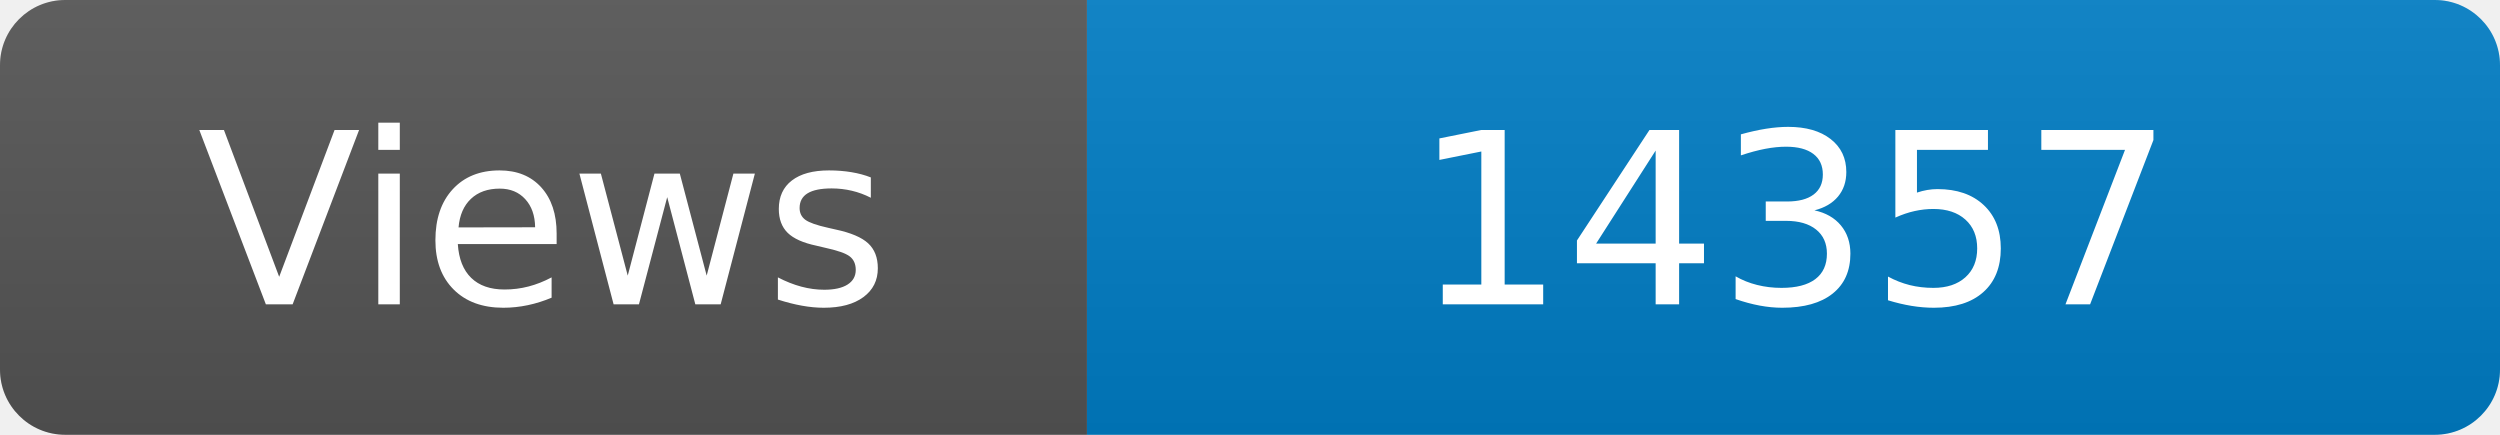
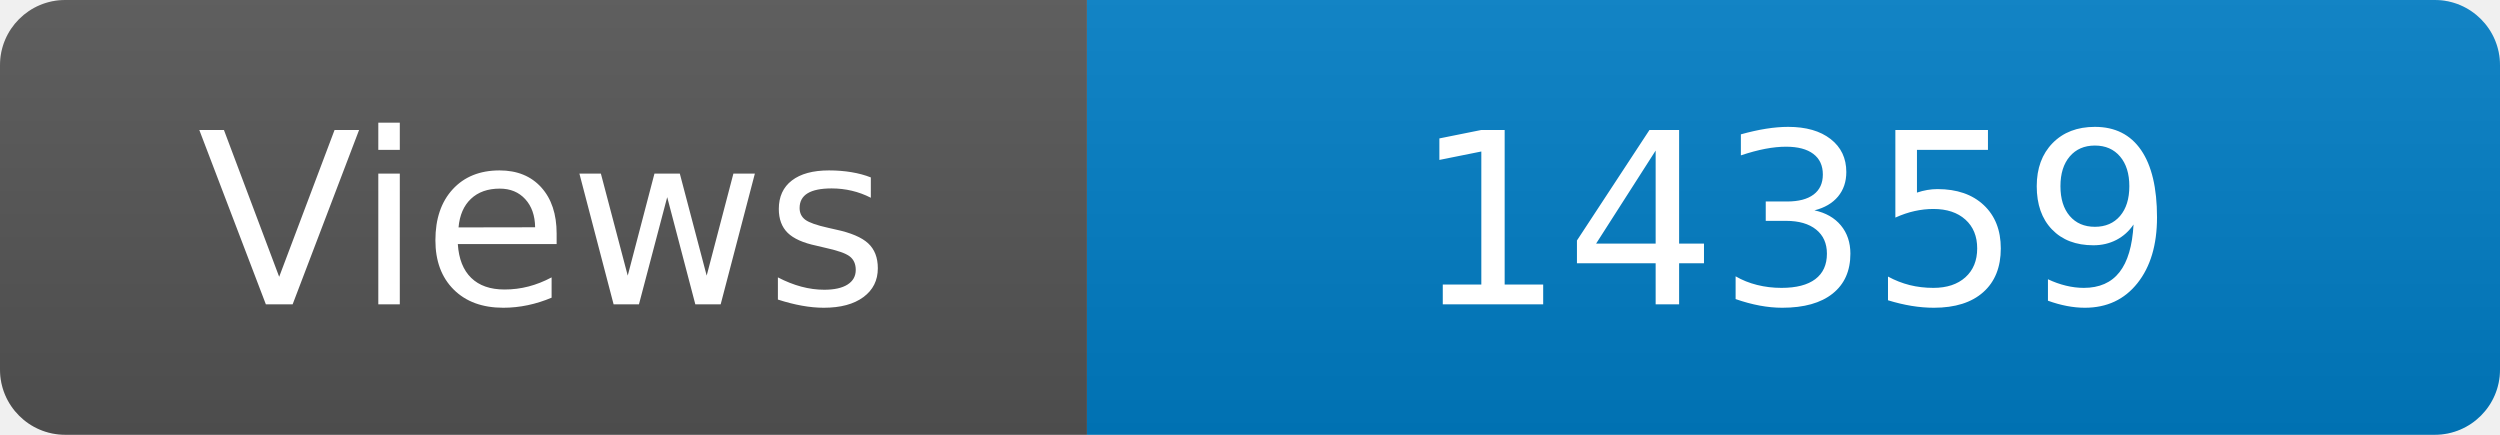
<svg xmlns="http://www.w3.org/2000/svg" width="115" height="20" role="img" aria-label="Maintained?: yes">
  <linearGradient id="s" x2="0" y2="100%">
    <stop offset="0" stop-color="#bbb" stop-opacity=".1" />
    <stop offset="1" stop-opacity=".1" />
  </linearGradient>
  <clipPath id="r">
    <rect width="115" height="20" rx="3" fill="#fff" />
  </clipPath>
  <g clip-path="url(#r)">
    <rect width="50" height="20" fill="#555" />
    <rect x="50" width="160" height="20" fill="#007ec6" />
    <rect width="115" height="20" fill="url(#s)" />
  </g>
  <g fill="#fff" text-anchor="middle" font-family="Verdana,Geneva,DejaVu Sans,sans-serif" font-size="110">
    <text x="250" y="140" transform="scale(.1)" fill="#fff">Views</text>
-     <text x="825" y="140" transform="scale(.1)" fill="#fff">14357</text>
+     <text x="825" y="140" transform="scale(.1)" fill="#fff">14359</text>
  </g>
</svg>
